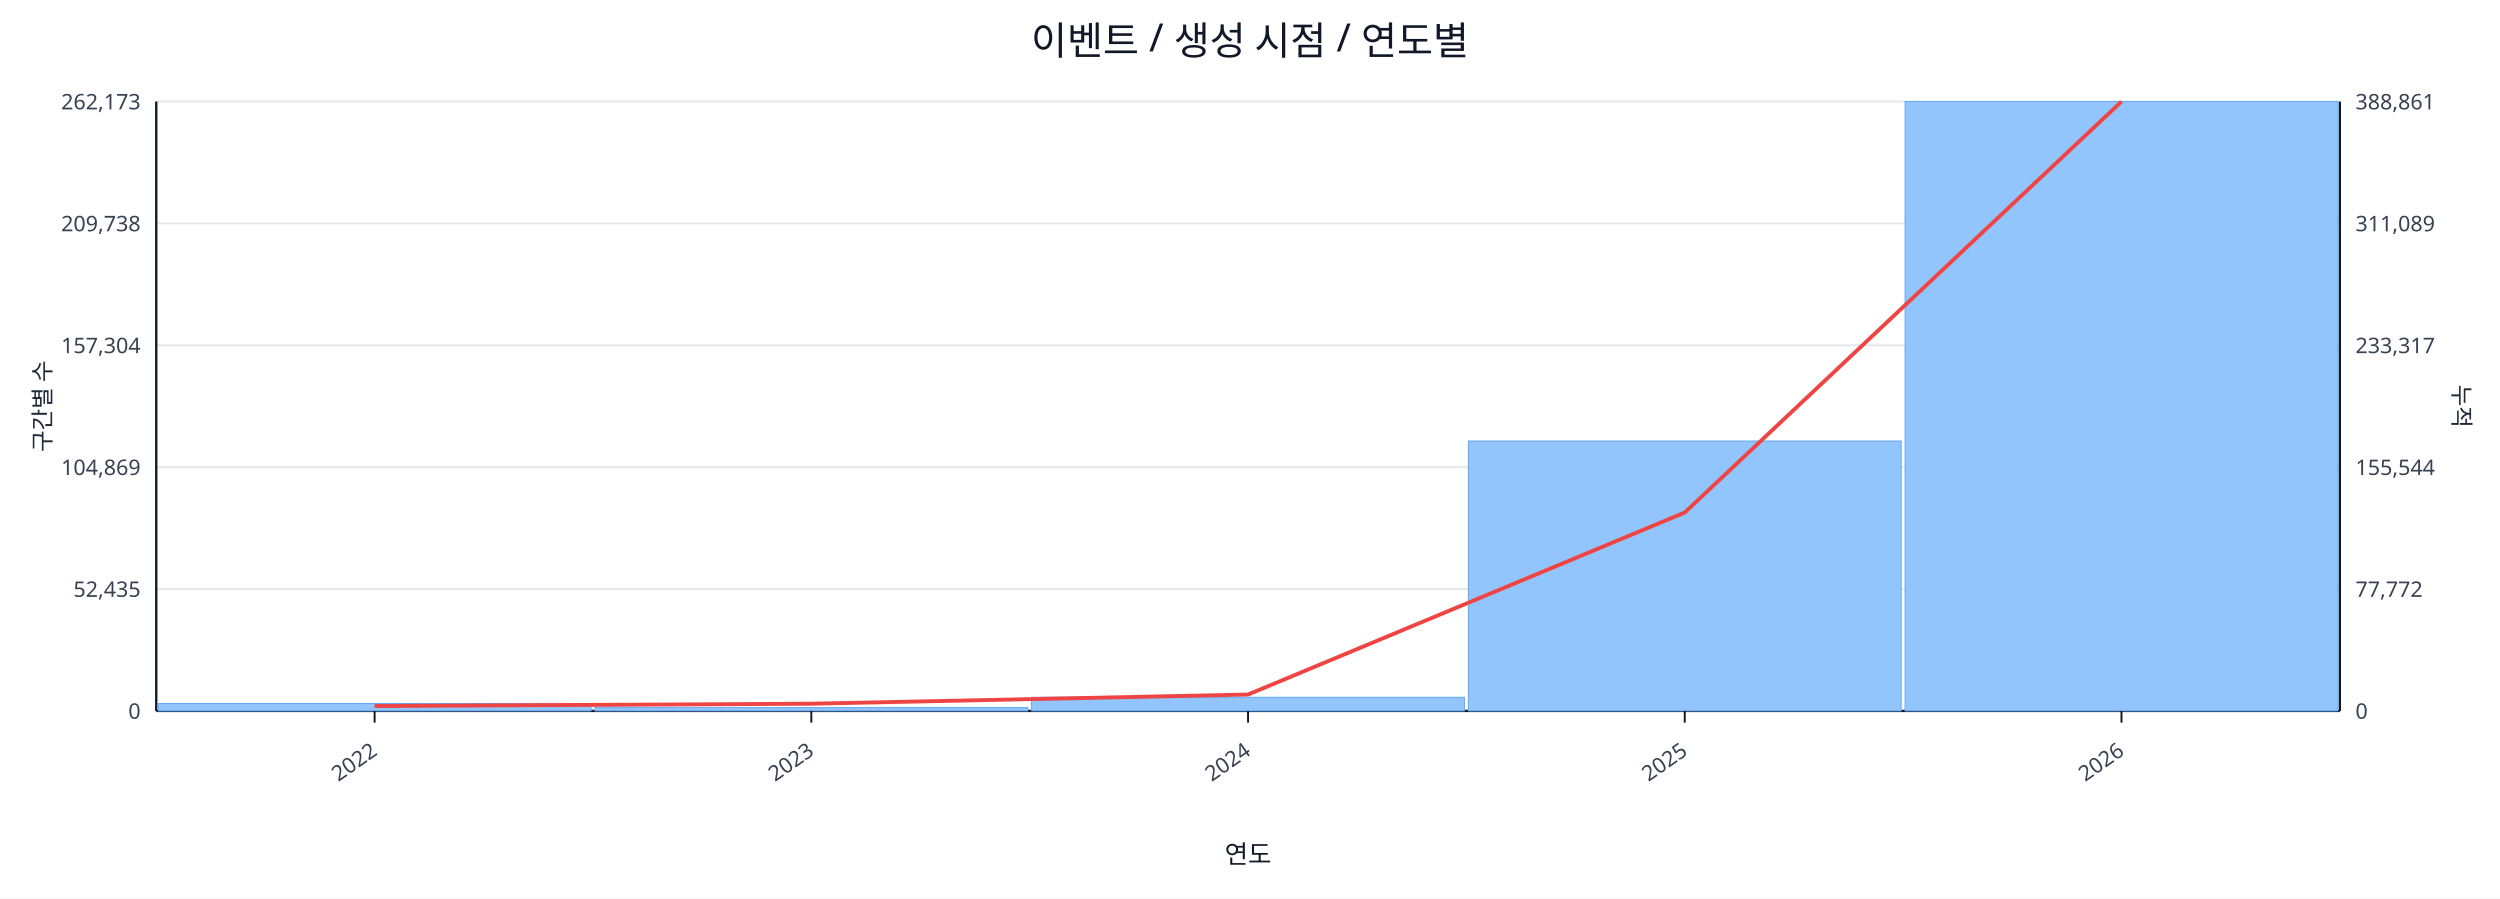
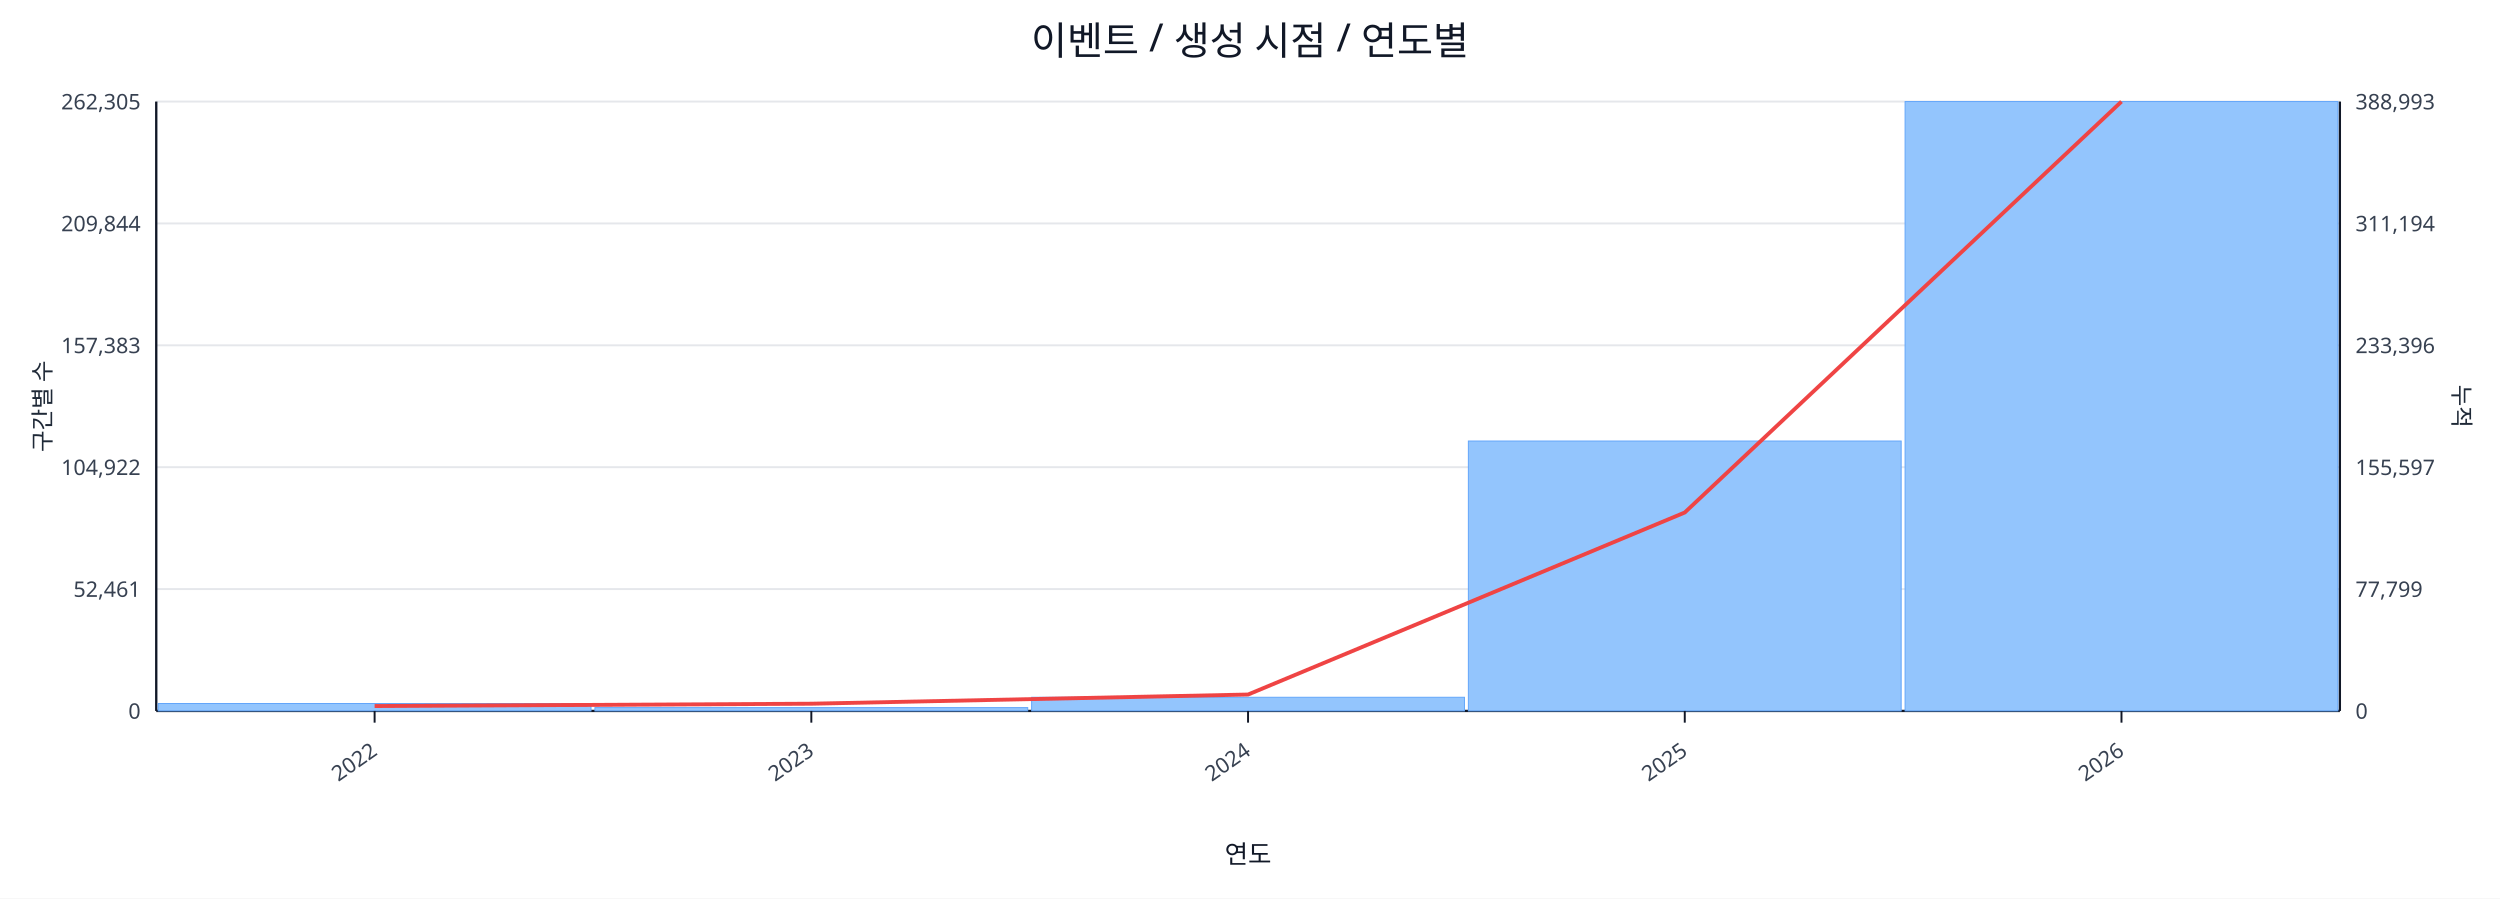
<svg xmlns="http://www.w3.org/2000/svg" width="1280" height="460" viewBox="0 0 1280 460">
  <rect x="0" y="0" width="100%" height="100%" fill="#ffffff" />
  <text x="640.0" y="28" font-size="20" text-anchor="middle" font-family="sans-serif" fill="#111827">이벤트 / 생성 시점 / 연도별</text>
  <line x1="80.0" y1="52.0" x2="1198.0" y2="52.0" stroke="#e5e7eb" stroke-width="1" />
-   <text x="72.0" y="56.0" font-size="11" text-anchor="end" font-family="sans-serif" fill="#374151">262,173</text>
-   <text x="1206.0" y="56.0" font-size="11" text-anchor="start" font-family="sans-serif" fill="#374151">388,861</text>
+   <text x="72.0" y="56.0" font-size="11" text-anchor="end" font-family="sans-serif" fill="#374151">262,305</text>
+   <text x="1206.0" y="56.0" font-size="11" text-anchor="start" font-family="sans-serif" fill="#374151">388,993</text>
  <line x1="80.0" y1="114.4" x2="1198.0" y2="114.4" stroke="#e5e7eb" stroke-width="1" />
-   <text x="72.0" y="118.4" font-size="11" text-anchor="end" font-family="sans-serif" fill="#374151">209,738</text>
-   <text x="1206.0" y="118.4" font-size="11" text-anchor="start" font-family="sans-serif" fill="#374151">311,089</text>
+   <text x="72.0" y="118.4" font-size="11" text-anchor="end" font-family="sans-serif" fill="#374151">209,844</text>
+   <text x="1206.0" y="118.4" font-size="11" text-anchor="start" font-family="sans-serif" fill="#374151">311,194</text>
  <line x1="80.0" y1="176.8" x2="1198.0" y2="176.8" stroke="#e5e7eb" stroke-width="1" />
-   <text x="72.0" y="180.8" font-size="11" text-anchor="end" font-family="sans-serif" fill="#374151">157,304</text>
-   <text x="1206.0" y="180.8" font-size="11" text-anchor="start" font-family="sans-serif" fill="#374151">233,317</text>
+   <text x="72.0" y="180.8" font-size="11" text-anchor="end" font-family="sans-serif" fill="#374151">157,383</text>
+   <text x="1206.0" y="180.8" font-size="11" text-anchor="start" font-family="sans-serif" fill="#374151">233,396</text>
  <line x1="80.0" y1="239.2" x2="1198.0" y2="239.2" stroke="#e5e7eb" stroke-width="1" />
-   <text x="72.0" y="243.2" font-size="11" text-anchor="end" font-family="sans-serif" fill="#374151">104,869</text>
-   <text x="1206.0" y="243.2" font-size="11" text-anchor="start" font-family="sans-serif" fill="#374151">155,544</text>
+   <text x="72.0" y="243.2" font-size="11" text-anchor="end" font-family="sans-serif" fill="#374151">104,922</text>
+   <text x="1206.0" y="243.2" font-size="11" text-anchor="start" font-family="sans-serif" fill="#374151">155,597</text>
  <line x1="80.0" y1="301.6" x2="1198.0" y2="301.6" stroke="#e5e7eb" stroke-width="1" />
-   <text x="72.0" y="305.6" font-size="11" text-anchor="end" font-family="sans-serif" fill="#374151">52,435</text>
-   <text x="1206.0" y="305.6" font-size="11" text-anchor="start" font-family="sans-serif" fill="#374151">77,772</text>
+   <text x="72.0" y="305.6" font-size="11" text-anchor="end" font-family="sans-serif" fill="#374151">52,461</text>
+   <text x="1206.0" y="305.6" font-size="11" text-anchor="start" font-family="sans-serif" fill="#374151">77,799</text>
  <line x1="80.0" y1="364.0" x2="1198.0" y2="364.0" stroke="#e5e7eb" stroke-width="1" />
  <text x="72.0" y="368.0" font-size="11" text-anchor="end" font-family="sans-serif" fill="#374151">0</text>
  <text x="1206.0" y="368.0" font-size="11" text-anchor="start" font-family="sans-serif" fill="#374151">0</text>
  <line x1="80.0" y1="364.0" x2="1198.0" y2="364.0" stroke="#111827" stroke-width="1.2" />
  <line x1="80.0" y1="52.0" x2="80.0" y2="364.0" stroke="#111827" stroke-width="1.2" />
  <line x1="1198.0" y1="52.0" x2="1198.0" y2="364.0" stroke="#111827" stroke-width="1.2" />
  <rect x="81.0" y="360.2" width="221.6" height="3.8" fill="#93c5fd" stroke="#60a5fa" stroke-width="0.5" />
  <rect x="304.6" y="362.3" width="221.6" height="1.7" fill="#93c5fd" stroke="#60a5fa" stroke-width="0.5" />
  <rect x="528.2" y="357.0" width="221.6" height="7.0" fill="#93c5fd" stroke="#60a5fa" stroke-width="0.5" />
  <rect x="751.8" y="225.8" width="221.6" height="138.2" fill="#93c5fd" stroke="#60a5fa" stroke-width="0.5" />
  <rect x="975.4" y="52.0" width="221.6" height="312.0" fill="#93c5fd" stroke="#60a5fa" stroke-width="0.5" />
  <polyline fill="none" stroke="#ef4444" stroke-width="2" points="191.8,361.5 415.4,360.3 639.0,355.6 862.6,262.4 1086.2,52.0" />
  <line x1="191.8" y1="364.0" x2="191.8" y2="370.0" stroke="#111827" stroke-width="1" />
  <text x="193.8" y="386.0" font-size="11" text-anchor="end" transform="rotate(-35 193.8 386.0)" font-family="sans-serif" fill="#374151">2022</text>
  <line x1="415.4" y1="364.0" x2="415.4" y2="370.0" stroke="#111827" stroke-width="1" />
  <text x="417.4" y="386.0" font-size="11" text-anchor="end" transform="rotate(-35 417.4 386.0)" font-family="sans-serif" fill="#374151">2023</text>
  <line x1="639.0" y1="364.0" x2="639.0" y2="370.0" stroke="#111827" stroke-width="1" />
  <text x="641.0" y="386.0" font-size="11" text-anchor="end" transform="rotate(-35 641.0 386.0)" font-family="sans-serif" fill="#374151">2024</text>
  <line x1="862.6" y1="364.0" x2="862.6" y2="370.0" stroke="#111827" stroke-width="1" />
  <text x="864.6" y="386.0" font-size="11" text-anchor="end" transform="rotate(-35 864.6 386.0)" font-family="sans-serif" fill="#374151">2025</text>
  <line x1="1086.2" y1="364.0" x2="1086.2" y2="370.0" stroke="#111827" stroke-width="1" />
  <text x="1088.2" y="386.0" font-size="11" text-anchor="end" transform="rotate(-35 1088.2 386.0)" font-family="sans-serif" fill="#374151">2026</text>
  <text x="26" y="208.0" font-size="12" transform="rotate(-90 26 208.0)" text-anchor="middle" font-family="sans-serif" fill="#1f2937">구간별 수</text>
  <text x="1256.0" y="208.0" font-size="12" transform="rotate(90 1256.0 208.0)" text-anchor="middle" font-family="sans-serif" fill="#1f2937">누적</text>
  <text x="639.0" y="442.0" font-size="13" text-anchor="middle" font-family="sans-serif" fill="#111827">연도</text>
</svg>
